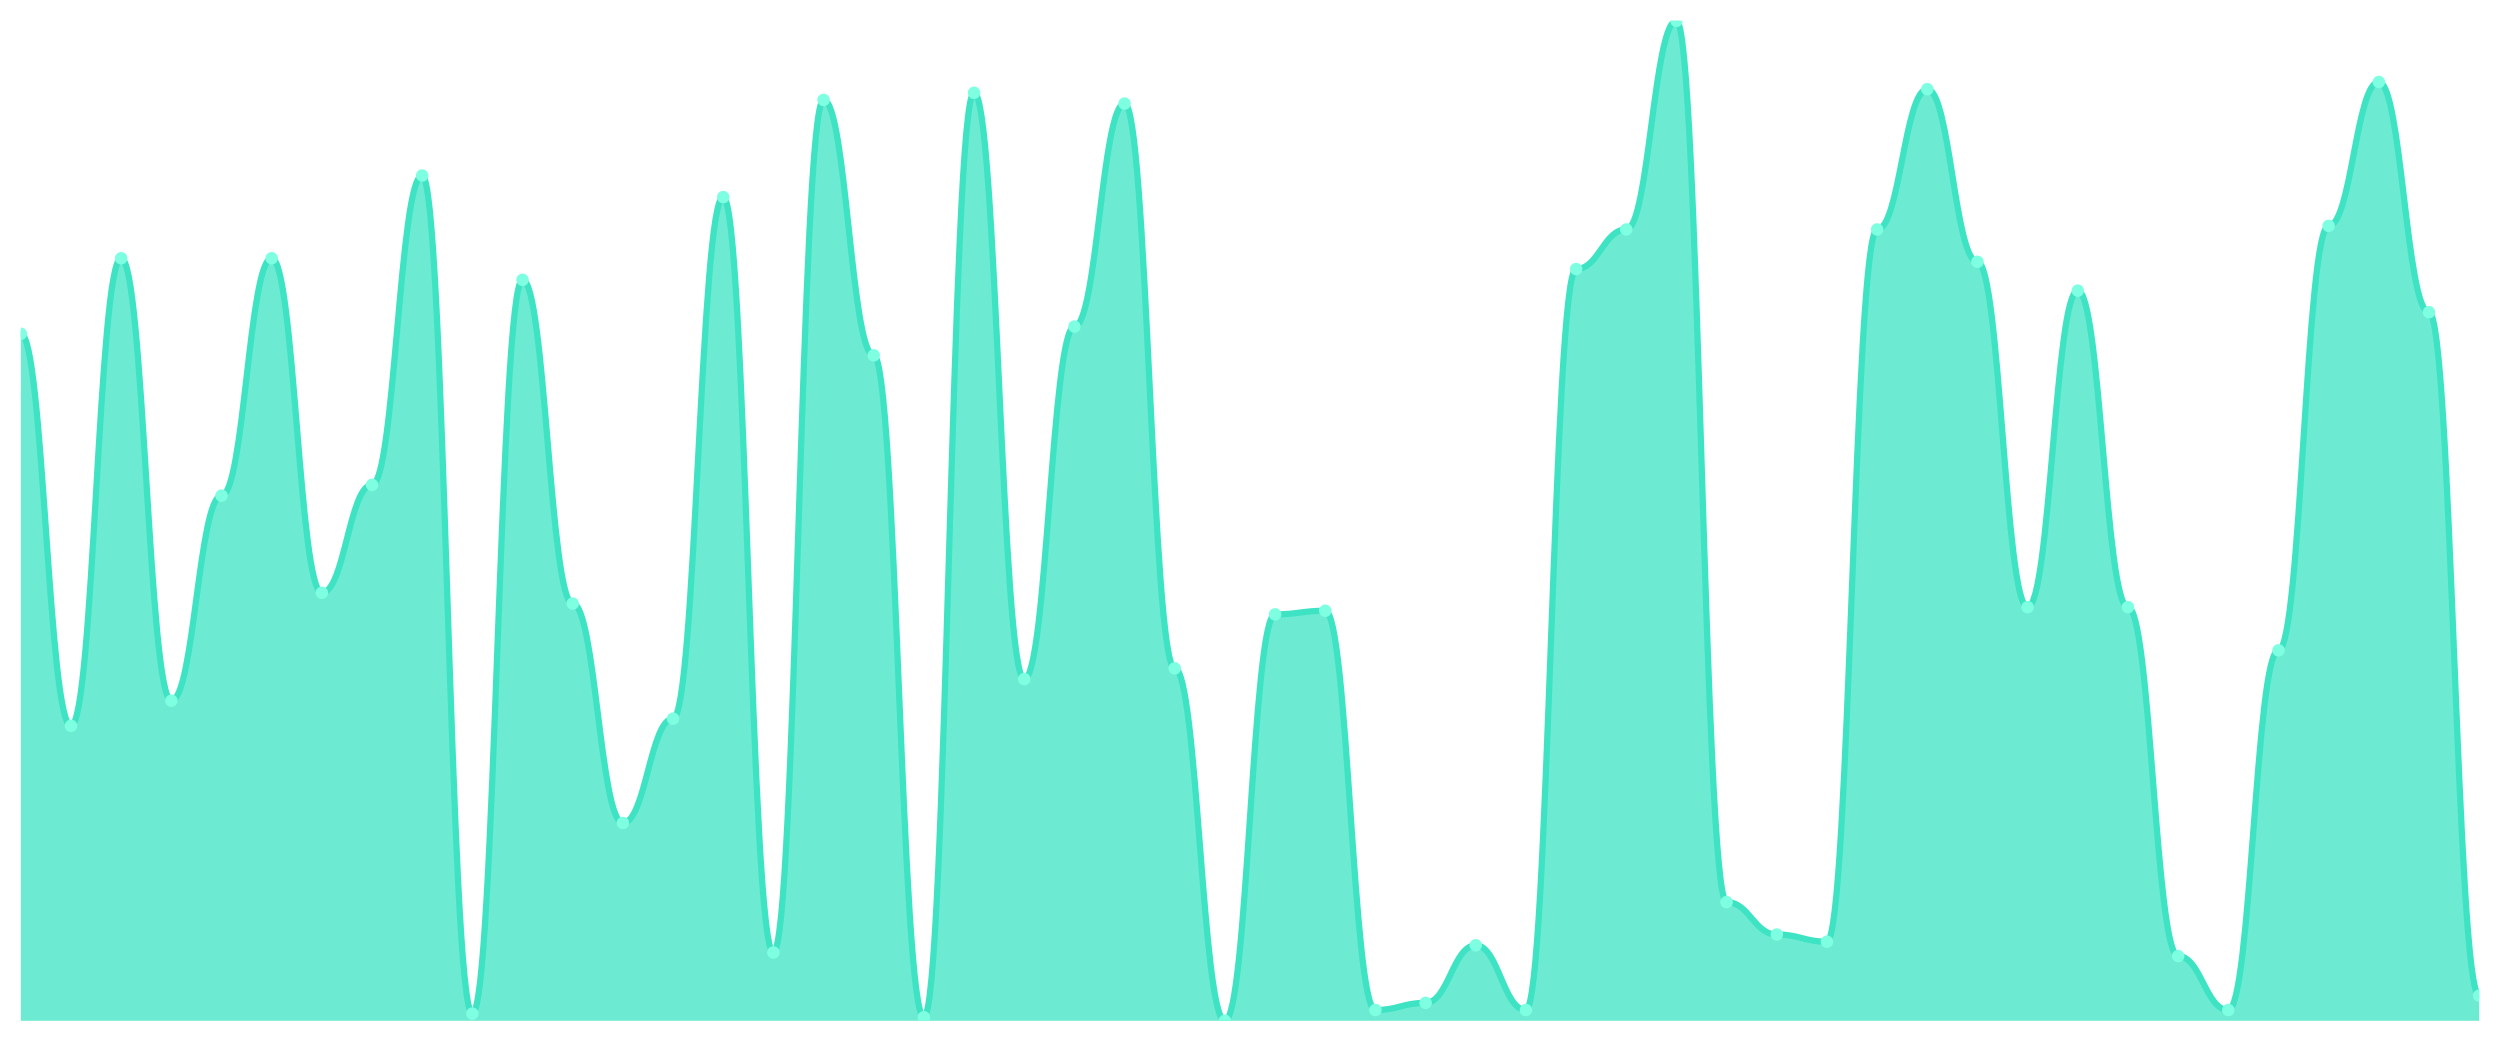
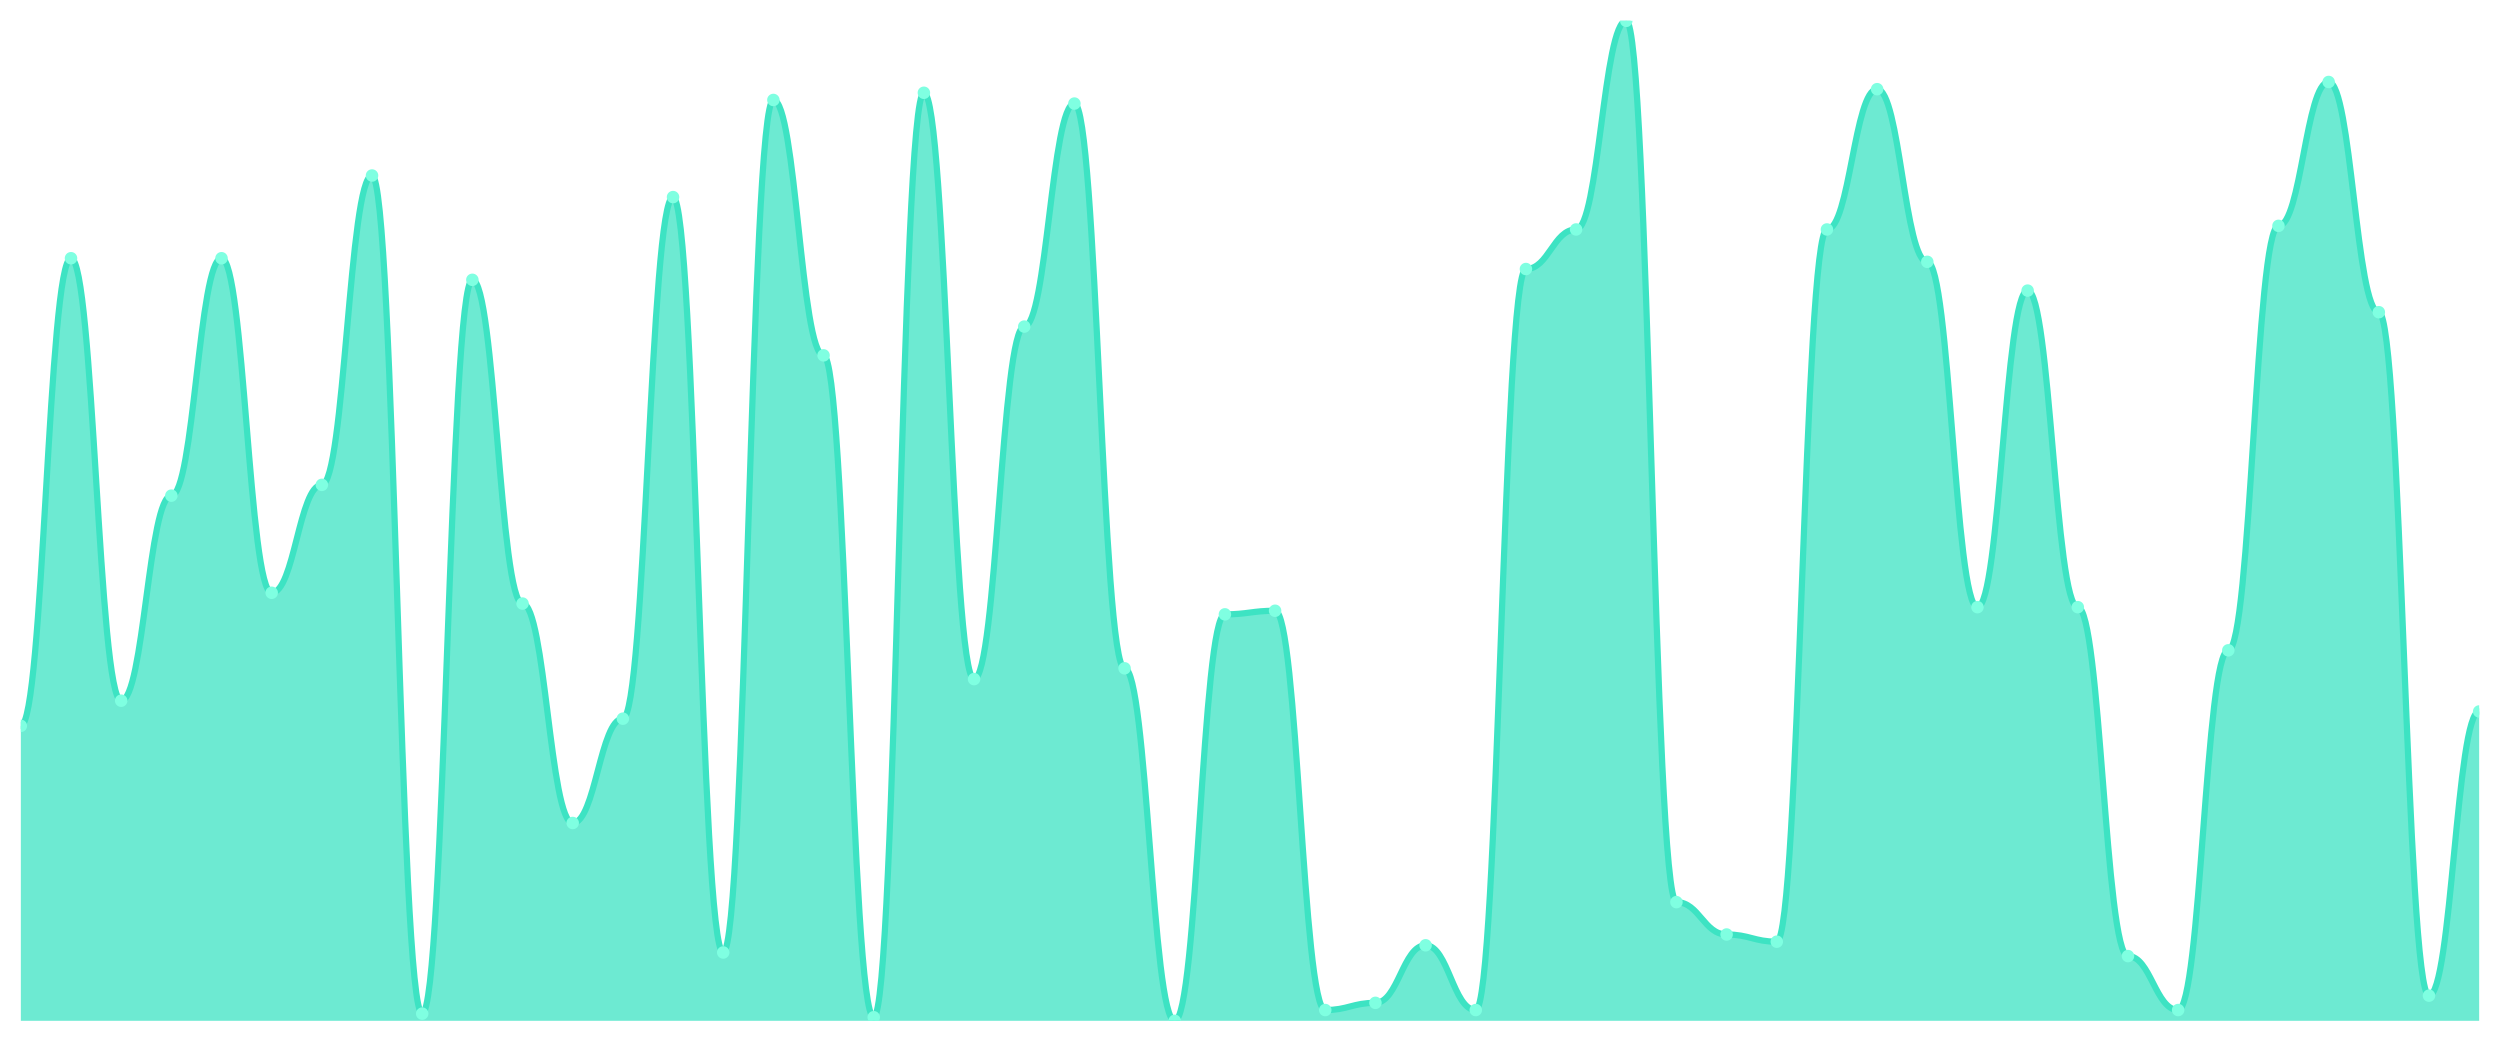
<svg xmlns="http://www.w3.org/2000/svg" viewBox="0 0 1200 500" width="1200" height="500">
  <defs>
    <clipPath id="c">
      <rect x="10" y="10" width="1180" height="480" />
    </clipPath>
  </defs>
  <rect width="1200" height="500" fill="none" />
  <g clip-path="url(#c)">
-     <path d="M 10,490 L 10,160.216 C 20.837,160.216 23.245,348.417 34.082,348.417 C 44.918,348.417 47.327,123.957 58.163,123.957 C 69,123.957 71.408,336.331 82.245,336.331 C 93.082,336.331 95.49,237.914 106.327,237.914 C 117.163,237.914 119.571,123.957 130.408,123.957 C 141.245,123.957 143.653,284.532 154.49,284.532 C 165.327,284.532 167.735,232.734 178.571,232.734 C 189.408,232.734 191.816,84.245 202.653,84.245 C 213.49,84.245 215.898,486.547 226.735,486.547 C 237.571,486.547 239.98,134.317 250.816,134.317 C 261.653,134.317 264.061,289.712 274.898,289.712 C 285.735,289.712 288.143,395.036 298.98,395.036 C 309.816,395.036 312.224,344.964 323.061,344.964 C 333.898,344.964 336.306,94.604 347.143,94.604 C 357.98,94.604 360.388,457.194 371.224,457.194 C 382.061,457.194 384.469,47.986 395.306,47.986 C 406.143,47.986 408.551,170.576 419.388,170.576 C 430.224,170.576 432.633,488.273 443.469,488.273 C 454.306,488.273 456.714,44.532 467.551,44.532 C 478.388,44.532 480.796,325.971 491.633,325.971 C 502.469,325.971 504.878,156.763 515.714,156.763 C 526.551,156.763 528.959,49.712 539.796,49.712 C 550.633,49.712 553.041,320.791 563.878,320.791 C 574.714,320.791 577.122,490 587.959,490 C 598.796,490 601.204,294.892 612.041,294.892 C 622.878,294.892 625.286,293.165 636.122,293.165 C 646.959,293.165 649.367,484.82 660.204,484.82 C 671.041,484.82 673.449,481.367 684.286,481.367 C 695.122,481.367 697.531,453.741 708.367,453.741 C 719.204,453.741 721.612,484.82 732.449,484.82 C 743.286,484.82 745.694,129.137 756.531,129.137 C 767.367,129.137 769.776,110.144 780.612,110.144 C 791.449,110.144 793.857,10 804.694,10 C 815.531,10 817.939,433.022 828.776,433.022 C 839.612,433.022 842.02,448.561 852.857,448.561 C 863.694,448.561 866.102,452.014 876.939,452.014 C 887.776,452.014 890.184,110.144 901.02,110.144 C 911.857,110.144 914.265,42.806 925.102,42.806 C 935.939,42.806 938.347,125.683 949.184,125.683 C 960.02,125.683 962.429,291.439 973.265,291.439 C 984.102,291.439 986.51,139.496 997.347,139.496 C 1008.184,139.496 1010.592,291.439 1021.429,291.439 C 1032.265,291.439 1034.673,458.921 1045.51,458.921 C 1056.347,458.921 1058.755,484.82 1069.592,484.82 C 1080.429,484.82 1082.837,312.158 1093.673,312.158 C 1104.51,312.158 1106.918,108.417 1117.755,108.417 C 1128.592,108.417 1131,39.353 1141.837,39.353 C 1152.673,39.353 1155.082,149.856 1165.918,149.856 C 1176.755,149.856 1179.163,477.914 1190,477.914 L 1190,490 Z" fill="rgba(61,227,195,0.75)" />
-     <path d="M 10,160.216 C 20.837,160.216 23.245,348.417 34.082,348.417 C 44.918,348.417 47.327,123.957 58.163,123.957 C 69,123.957 71.408,336.331 82.245,336.331 C 93.082,336.331 95.49,237.914 106.327,237.914 C 117.163,237.914 119.571,123.957 130.408,123.957 C 141.245,123.957 143.653,284.532 154.49,284.532 C 165.327,284.532 167.735,232.734 178.571,232.734 C 189.408,232.734 191.816,84.245 202.653,84.245 C 213.49,84.245 215.898,486.547 226.735,486.547 C 237.571,486.547 239.98,134.317 250.816,134.317 C 261.653,134.317 264.061,289.712 274.898,289.712 C 285.735,289.712 288.143,395.036 298.98,395.036 C 309.816,395.036 312.224,344.964 323.061,344.964 C 333.898,344.964 336.306,94.604 347.143,94.604 C 357.98,94.604 360.388,457.194 371.224,457.194 C 382.061,457.194 384.469,47.986 395.306,47.986 C 406.143,47.986 408.551,170.576 419.388,170.576 C 430.224,170.576 432.633,488.273 443.469,488.273 C 454.306,488.273 456.714,44.532 467.551,44.532 C 478.388,44.532 480.796,325.971 491.633,325.971 C 502.469,325.971 504.878,156.763 515.714,156.763 C 526.551,156.763 528.959,49.712 539.796,49.712 C 550.633,49.712 553.041,320.791 563.878,320.791 C 574.714,320.791 577.122,490 587.959,490 C 598.796,490 601.204,294.892 612.041,294.892 C 622.878,294.892 625.286,293.165 636.122,293.165 C 646.959,293.165 649.367,484.82 660.204,484.82 C 671.041,484.82 673.449,481.367 684.286,481.367 C 695.122,481.367 697.531,453.741 708.367,453.741 C 719.204,453.741 721.612,484.82 732.449,484.82 C 743.286,484.82 745.694,129.137 756.531,129.137 C 767.367,129.137 769.776,110.144 780.612,110.144 C 791.449,110.144 793.857,10 804.694,10 C 815.531,10 817.939,433.022 828.776,433.022 C 839.612,433.022 842.02,448.561 852.857,448.561 C 863.694,448.561 866.102,452.014 876.939,452.014 C 887.776,452.014 890.184,110.144 901.02,110.144 C 911.857,110.144 914.265,42.806 925.102,42.806 C 935.939,42.806 938.347,125.683 949.184,125.683 C 960.02,125.683 962.429,291.439 973.265,291.439 C 984.102,291.439 986.51,139.496 997.347,139.496 C 1008.184,139.496 1010.592,291.439 1021.429,291.439 C 1032.265,291.439 1034.673,458.921 1045.51,458.921 C 1056.347,458.921 1058.755,484.82 1069.592,484.82 C 1080.429,484.82 1082.837,312.158 1093.673,312.158 C 1104.51,312.158 1106.918,108.417 1117.755,108.417 C 1128.592,108.417 1131,39.353 1141.837,39.353 C 1152.673,39.353 1155.082,149.856 1165.918,149.856 C 1176.755,149.856 1179.163,477.914 1190,477.914" fill="none" stroke="#3de3c3" stroke-width="3" stroke-linecap="round" stroke-linejoin="round" />
-     <circle cx="10" cy="160.216" r="3" fill="#7fffe1" />
-     <circle cx="34.082" cy="348.417" r="3" fill="#7fffe1" />
-     <circle cx="58.163" cy="123.957" r="3" fill="#7fffe1" />
-     <circle cx="82.245" cy="336.331" r="3" fill="#7fffe1" />
-     <circle cx="106.327" cy="237.914" r="3" fill="#7fffe1" />
-     <circle cx="130.408" cy="123.957" r="3" fill="#7fffe1" />
-     <circle cx="154.49" cy="284.532" r="3" fill="#7fffe1" />
-     <circle cx="178.571" cy="232.734" r="3" fill="#7fffe1" />
-     <circle cx="202.653" cy="84.245" r="3" fill="#7fffe1" />
-     <circle cx="226.735" cy="486.547" r="3" fill="#7fffe1" />
-     <circle cx="250.816" cy="134.317" r="3" fill="#7fffe1" />
-     <circle cx="274.898" cy="289.712" r="3" fill="#7fffe1" />
-     <circle cx="298.98" cy="395.036" r="3" fill="#7fffe1" />
-     <circle cx="323.061" cy="344.964" r="3" fill="#7fffe1" />
-     <circle cx="347.143" cy="94.604" r="3" fill="#7fffe1" />
-     <circle cx="371.224" cy="457.194" r="3" fill="#7fffe1" />
-     <circle cx="395.306" cy="47.986" r="3" fill="#7fffe1" />
-     <circle cx="419.388" cy="170.576" r="3" fill="#7fffe1" />
-     <circle cx="443.469" cy="488.273" r="3" fill="#7fffe1" />
-     <circle cx="467.551" cy="44.532" r="3" fill="#7fffe1" />
-     <circle cx="491.633" cy="325.971" r="3" fill="#7fffe1" />
-     <circle cx="515.714" cy="156.763" r="3" fill="#7fffe1" />
-     <circle cx="539.796" cy="49.712" r="3" fill="#7fffe1" />
-     <circle cx="563.878" cy="320.791" r="3" fill="#7fffe1" />
-     <circle cx="587.959" cy="490" r="3" fill="#7fffe1" />
-     <circle cx="612.041" cy="294.892" r="3" fill="#7fffe1" />
-     <circle cx="636.122" cy="293.165" r="3" fill="#7fffe1" />
-     <circle cx="660.204" cy="484.82" r="3" fill="#7fffe1" />
-     <circle cx="684.286" cy="481.367" r="3" fill="#7fffe1" />
-     <circle cx="708.367" cy="453.741" r="3" fill="#7fffe1" />
-     <circle cx="732.449" cy="484.82" r="3" fill="#7fffe1" />
-     <circle cx="756.531" cy="129.137" r="3" fill="#7fffe1" />
-     <circle cx="780.612" cy="110.144" r="3" fill="#7fffe1" />
-     <circle cx="804.694" cy="10" r="3" fill="#7fffe1" />
-     <circle cx="828.776" cy="433.022" r="3" fill="#7fffe1" />
-     <circle cx="852.857" cy="448.561" r="3" fill="#7fffe1" />
-     <circle cx="876.939" cy="452.014" r="3" fill="#7fffe1" />
-     <circle cx="901.02" cy="110.144" r="3" fill="#7fffe1" />
-     <circle cx="925.102" cy="42.806" r="3" fill="#7fffe1" />
-     <circle cx="949.184" cy="125.683" r="3" fill="#7fffe1" />
-     <circle cx="973.265" cy="291.439" r="3" fill="#7fffe1" />
-     <circle cx="997.347" cy="139.496" r="3" fill="#7fffe1" />
-     <circle cx="1021.429" cy="291.439" r="3" fill="#7fffe1" />
-     <circle cx="1045.51" cy="458.921" r="3" fill="#7fffe1" />
-     <circle cx="1069.592" cy="484.82" r="3" fill="#7fffe1" />
-     <circle cx="1093.673" cy="312.158" r="3" fill="#7fffe1" />
-     <circle cx="1117.755" cy="108.417" r="3" fill="#7fffe1" />
-     <circle cx="1141.837" cy="39.353" r="3" fill="#7fffe1" />
-     <circle cx="1165.918" cy="149.856" r="3" fill="#7fffe1" />
-     <circle cx="1190" cy="477.914" r="3" fill="#7fffe1" />
+     <path d="M 10,490 L 10,348.417 C 20.837,348.417 23.245,123.957 34.082,123.957 C 44.918,123.957 47.327,336.331 58.163,336.331 C 69,336.331 71.408,237.914 82.245,237.914 C 93.082,237.914 95.49,123.957 106.327,123.957 C 117.163,123.957 119.571,284.532 130.408,284.532 C 141.245,284.532 143.653,232.734 154.49,232.734 C 165.327,232.734 167.735,84.245 178.571,84.245 C 189.408,84.245 191.816,486.547 202.653,486.547 C 213.49,486.547 215.898,134.317 226.735,134.317 C 237.571,134.317 239.98,289.712 250.816,289.712 C 261.653,289.712 264.061,395.036 274.898,395.036 C 285.735,395.036 288.143,344.964 298.98,344.964 C 309.816,344.964 312.224,94.604 323.061,94.604 C 333.898,94.604 336.306,457.194 347.143,457.194 C 357.98,457.194 360.388,47.986 371.224,47.986 C 382.061,47.986 384.469,170.576 395.306,170.576 C 406.143,170.576 408.551,488.273 419.388,488.273 C 430.224,488.273 432.633,44.532 443.469,44.532 C 454.306,44.532 456.714,325.971 467.551,325.971 C 478.388,325.971 480.796,156.763 491.633,156.763 C 502.469,156.763 504.878,49.712 515.714,49.712 C 526.551,49.712 528.959,320.791 539.796,320.791 C 550.633,320.791 553.041,490 563.878,490 C 574.714,490 577.122,294.892 587.959,294.892 C 598.796,294.892 601.204,293.165 612.041,293.165 C 622.878,293.165 625.286,484.82 636.122,484.82 C 646.959,484.82 649.367,481.367 660.204,481.367 C 671.041,481.367 673.449,453.741 684.286,453.741 C 695.122,453.741 697.531,484.82 708.367,484.82 C 719.204,484.82 721.612,129.137 732.449,129.137 C 743.286,129.137 745.694,110.144 756.531,110.144 C 767.367,110.144 769.776,10 780.612,10 C 791.449,10 793.857,433.022 804.694,433.022 C 815.531,433.022 817.939,448.561 828.776,448.561 C 839.612,448.561 842.02,452.014 852.857,452.014 C 863.694,452.014 866.102,110.144 876.939,110.144 C 887.776,110.144 890.184,42.806 901.02,42.806 C 911.857,42.806 914.265,125.683 925.102,125.683 C 935.939,125.683 938.347,291.439 949.184,291.439 C 960.02,291.439 962.429,139.496 973.265,139.496 C 984.102,139.496 986.51,291.439 997.347,291.439 C 1008.184,291.439 1010.592,458.921 1021.429,458.921 C 1032.265,458.921 1034.673,484.82 1045.51,484.82 C 1056.347,484.82 1058.755,312.158 1069.592,312.158 C 1080.429,312.158 1082.837,108.417 1093.673,108.417 C 1104.51,108.417 1106.918,39.353 1117.755,39.353 C 1128.592,39.353 1131,149.856 1141.837,149.856 C 1152.673,149.856 1155.082,477.914 1165.918,477.914 C 1176.755,477.914 1179.163,341.511 1190,341.511 L 1190,490 Z" fill="rgba(61,227,195,0.75)" />
+     <path d="M 10,348.417 C 20.837,348.417 23.245,123.957 34.082,123.957 C 44.918,123.957 47.327,336.331 58.163,336.331 C 69,336.331 71.408,237.914 82.245,237.914 C 93.082,237.914 95.49,123.957 106.327,123.957 C 117.163,123.957 119.571,284.532 130.408,284.532 C 141.245,284.532 143.653,232.734 154.49,232.734 C 165.327,232.734 167.735,84.245 178.571,84.245 C 189.408,84.245 191.816,486.547 202.653,486.547 C 213.49,486.547 215.898,134.317 226.735,134.317 C 237.571,134.317 239.98,289.712 250.816,289.712 C 261.653,289.712 264.061,395.036 274.898,395.036 C 285.735,395.036 288.143,344.964 298.98,344.964 C 309.816,344.964 312.224,94.604 323.061,94.604 C 333.898,94.604 336.306,457.194 347.143,457.194 C 357.98,457.194 360.388,47.986 371.224,47.986 C 382.061,47.986 384.469,170.576 395.306,170.576 C 406.143,170.576 408.551,488.273 419.388,488.273 C 430.224,488.273 432.633,44.532 443.469,44.532 C 454.306,44.532 456.714,325.971 467.551,325.971 C 478.388,325.971 480.796,156.763 491.633,156.763 C 502.469,156.763 504.878,49.712 515.714,49.712 C 526.551,49.712 528.959,320.791 539.796,320.791 C 550.633,320.791 553.041,490 563.878,490 C 574.714,490 577.122,294.892 587.959,294.892 C 598.796,294.892 601.204,293.165 612.041,293.165 C 622.878,293.165 625.286,484.82 636.122,484.82 C 646.959,484.82 649.367,481.367 660.204,481.367 C 671.041,481.367 673.449,453.741 684.286,453.741 C 695.122,453.741 697.531,484.82 708.367,484.82 C 719.204,484.82 721.612,129.137 732.449,129.137 C 743.286,129.137 745.694,110.144 756.531,110.144 C 767.367,110.144 769.776,10 780.612,10 C 791.449,10 793.857,433.022 804.694,433.022 C 815.531,433.022 817.939,448.561 828.776,448.561 C 839.612,448.561 842.02,452.014 852.857,452.014 C 863.694,452.014 866.102,110.144 876.939,110.144 C 887.776,110.144 890.184,42.806 901.02,42.806 C 911.857,42.806 914.265,125.683 925.102,125.683 C 935.939,125.683 938.347,291.439 949.184,291.439 C 960.02,291.439 962.429,139.496 973.265,139.496 C 984.102,139.496 986.51,291.439 997.347,291.439 C 1008.184,291.439 1010.592,458.921 1021.429,458.921 C 1032.265,458.921 1034.673,484.82 1045.51,484.82 C 1056.347,484.82 1058.755,312.158 1069.592,312.158 C 1080.429,312.158 1082.837,108.417 1093.673,108.417 C 1104.51,108.417 1106.918,39.353 1117.755,39.353 C 1128.592,39.353 1131,149.856 1141.837,149.856 C 1152.673,149.856 1155.082,477.914 1165.918,477.914 C 1176.755,477.914 1179.163,341.511 1190,341.511" fill="none" stroke="#3de3c3" stroke-width="3" stroke-linecap="round" stroke-linejoin="round" />
+     <circle cx="10" cy="348.417" r="3" fill="#7fffe1" />
+     <circle cx="34.082" cy="123.957" r="3" fill="#7fffe1" />
+     <circle cx="58.163" cy="336.331" r="3" fill="#7fffe1" />
+     <circle cx="82.245" cy="237.914" r="3" fill="#7fffe1" />
+     <circle cx="106.327" cy="123.957" r="3" fill="#7fffe1" />
+     <circle cx="130.408" cy="284.532" r="3" fill="#7fffe1" />
+     <circle cx="154.49" cy="232.734" r="3" fill="#7fffe1" />
+     <circle cx="178.571" cy="84.245" r="3" fill="#7fffe1" />
+     <circle cx="202.653" cy="486.547" r="3" fill="#7fffe1" />
+     <circle cx="226.735" cy="134.317" r="3" fill="#7fffe1" />
+     <circle cx="250.816" cy="289.712" r="3" fill="#7fffe1" />
+     <circle cx="274.898" cy="395.036" r="3" fill="#7fffe1" />
+     <circle cx="298.98" cy="344.964" r="3" fill="#7fffe1" />
+     <circle cx="323.061" cy="94.604" r="3" fill="#7fffe1" />
+     <circle cx="347.143" cy="457.194" r="3" fill="#7fffe1" />
+     <circle cx="371.224" cy="47.986" r="3" fill="#7fffe1" />
+     <circle cx="395.306" cy="170.576" r="3" fill="#7fffe1" />
+     <circle cx="419.388" cy="488.273" r="3" fill="#7fffe1" />
+     <circle cx="443.469" cy="44.532" r="3" fill="#7fffe1" />
+     <circle cx="467.551" cy="325.971" r="3" fill="#7fffe1" />
+     <circle cx="491.633" cy="156.763" r="3" fill="#7fffe1" />
+     <circle cx="515.714" cy="49.712" r="3" fill="#7fffe1" />
+     <circle cx="539.796" cy="320.791" r="3" fill="#7fffe1" />
+     <circle cx="563.878" cy="490" r="3" fill="#7fffe1" />
+     <circle cx="587.959" cy="294.892" r="3" fill="#7fffe1" />
+     <circle cx="612.041" cy="293.165" r="3" fill="#7fffe1" />
+     <circle cx="636.122" cy="484.82" r="3" fill="#7fffe1" />
+     <circle cx="660.204" cy="481.367" r="3" fill="#7fffe1" />
+     <circle cx="684.286" cy="453.741" r="3" fill="#7fffe1" />
+     <circle cx="708.367" cy="484.82" r="3" fill="#7fffe1" />
+     <circle cx="732.449" cy="129.137" r="3" fill="#7fffe1" />
+     <circle cx="756.531" cy="110.144" r="3" fill="#7fffe1" />
+     <circle cx="780.612" cy="10" r="3" fill="#7fffe1" />
+     <circle cx="804.694" cy="433.022" r="3" fill="#7fffe1" />
+     <circle cx="828.776" cy="448.561" r="3" fill="#7fffe1" />
+     <circle cx="852.857" cy="452.014" r="3" fill="#7fffe1" />
+     <circle cx="876.939" cy="110.144" r="3" fill="#7fffe1" />
+     <circle cx="901.02" cy="42.806" r="3" fill="#7fffe1" />
+     <circle cx="925.102" cy="125.683" r="3" fill="#7fffe1" />
+     <circle cx="949.184" cy="291.439" r="3" fill="#7fffe1" />
+     <circle cx="973.265" cy="139.496" r="3" fill="#7fffe1" />
+     <circle cx="997.347" cy="291.439" r="3" fill="#7fffe1" />
+     <circle cx="1021.429" cy="458.921" r="3" fill="#7fffe1" />
+     <circle cx="1045.51" cy="484.82" r="3" fill="#7fffe1" />
+     <circle cx="1069.592" cy="312.158" r="3" fill="#7fffe1" />
+     <circle cx="1093.673" cy="108.417" r="3" fill="#7fffe1" />
+     <circle cx="1117.755" cy="39.353" r="3" fill="#7fffe1" />
+     <circle cx="1141.837" cy="149.856" r="3" fill="#7fffe1" />
+     <circle cx="1165.918" cy="477.914" r="3" fill="#7fffe1" />
+     <circle cx="1190" cy="341.511" r="3" fill="#7fffe1" />
  </g>
</svg>
